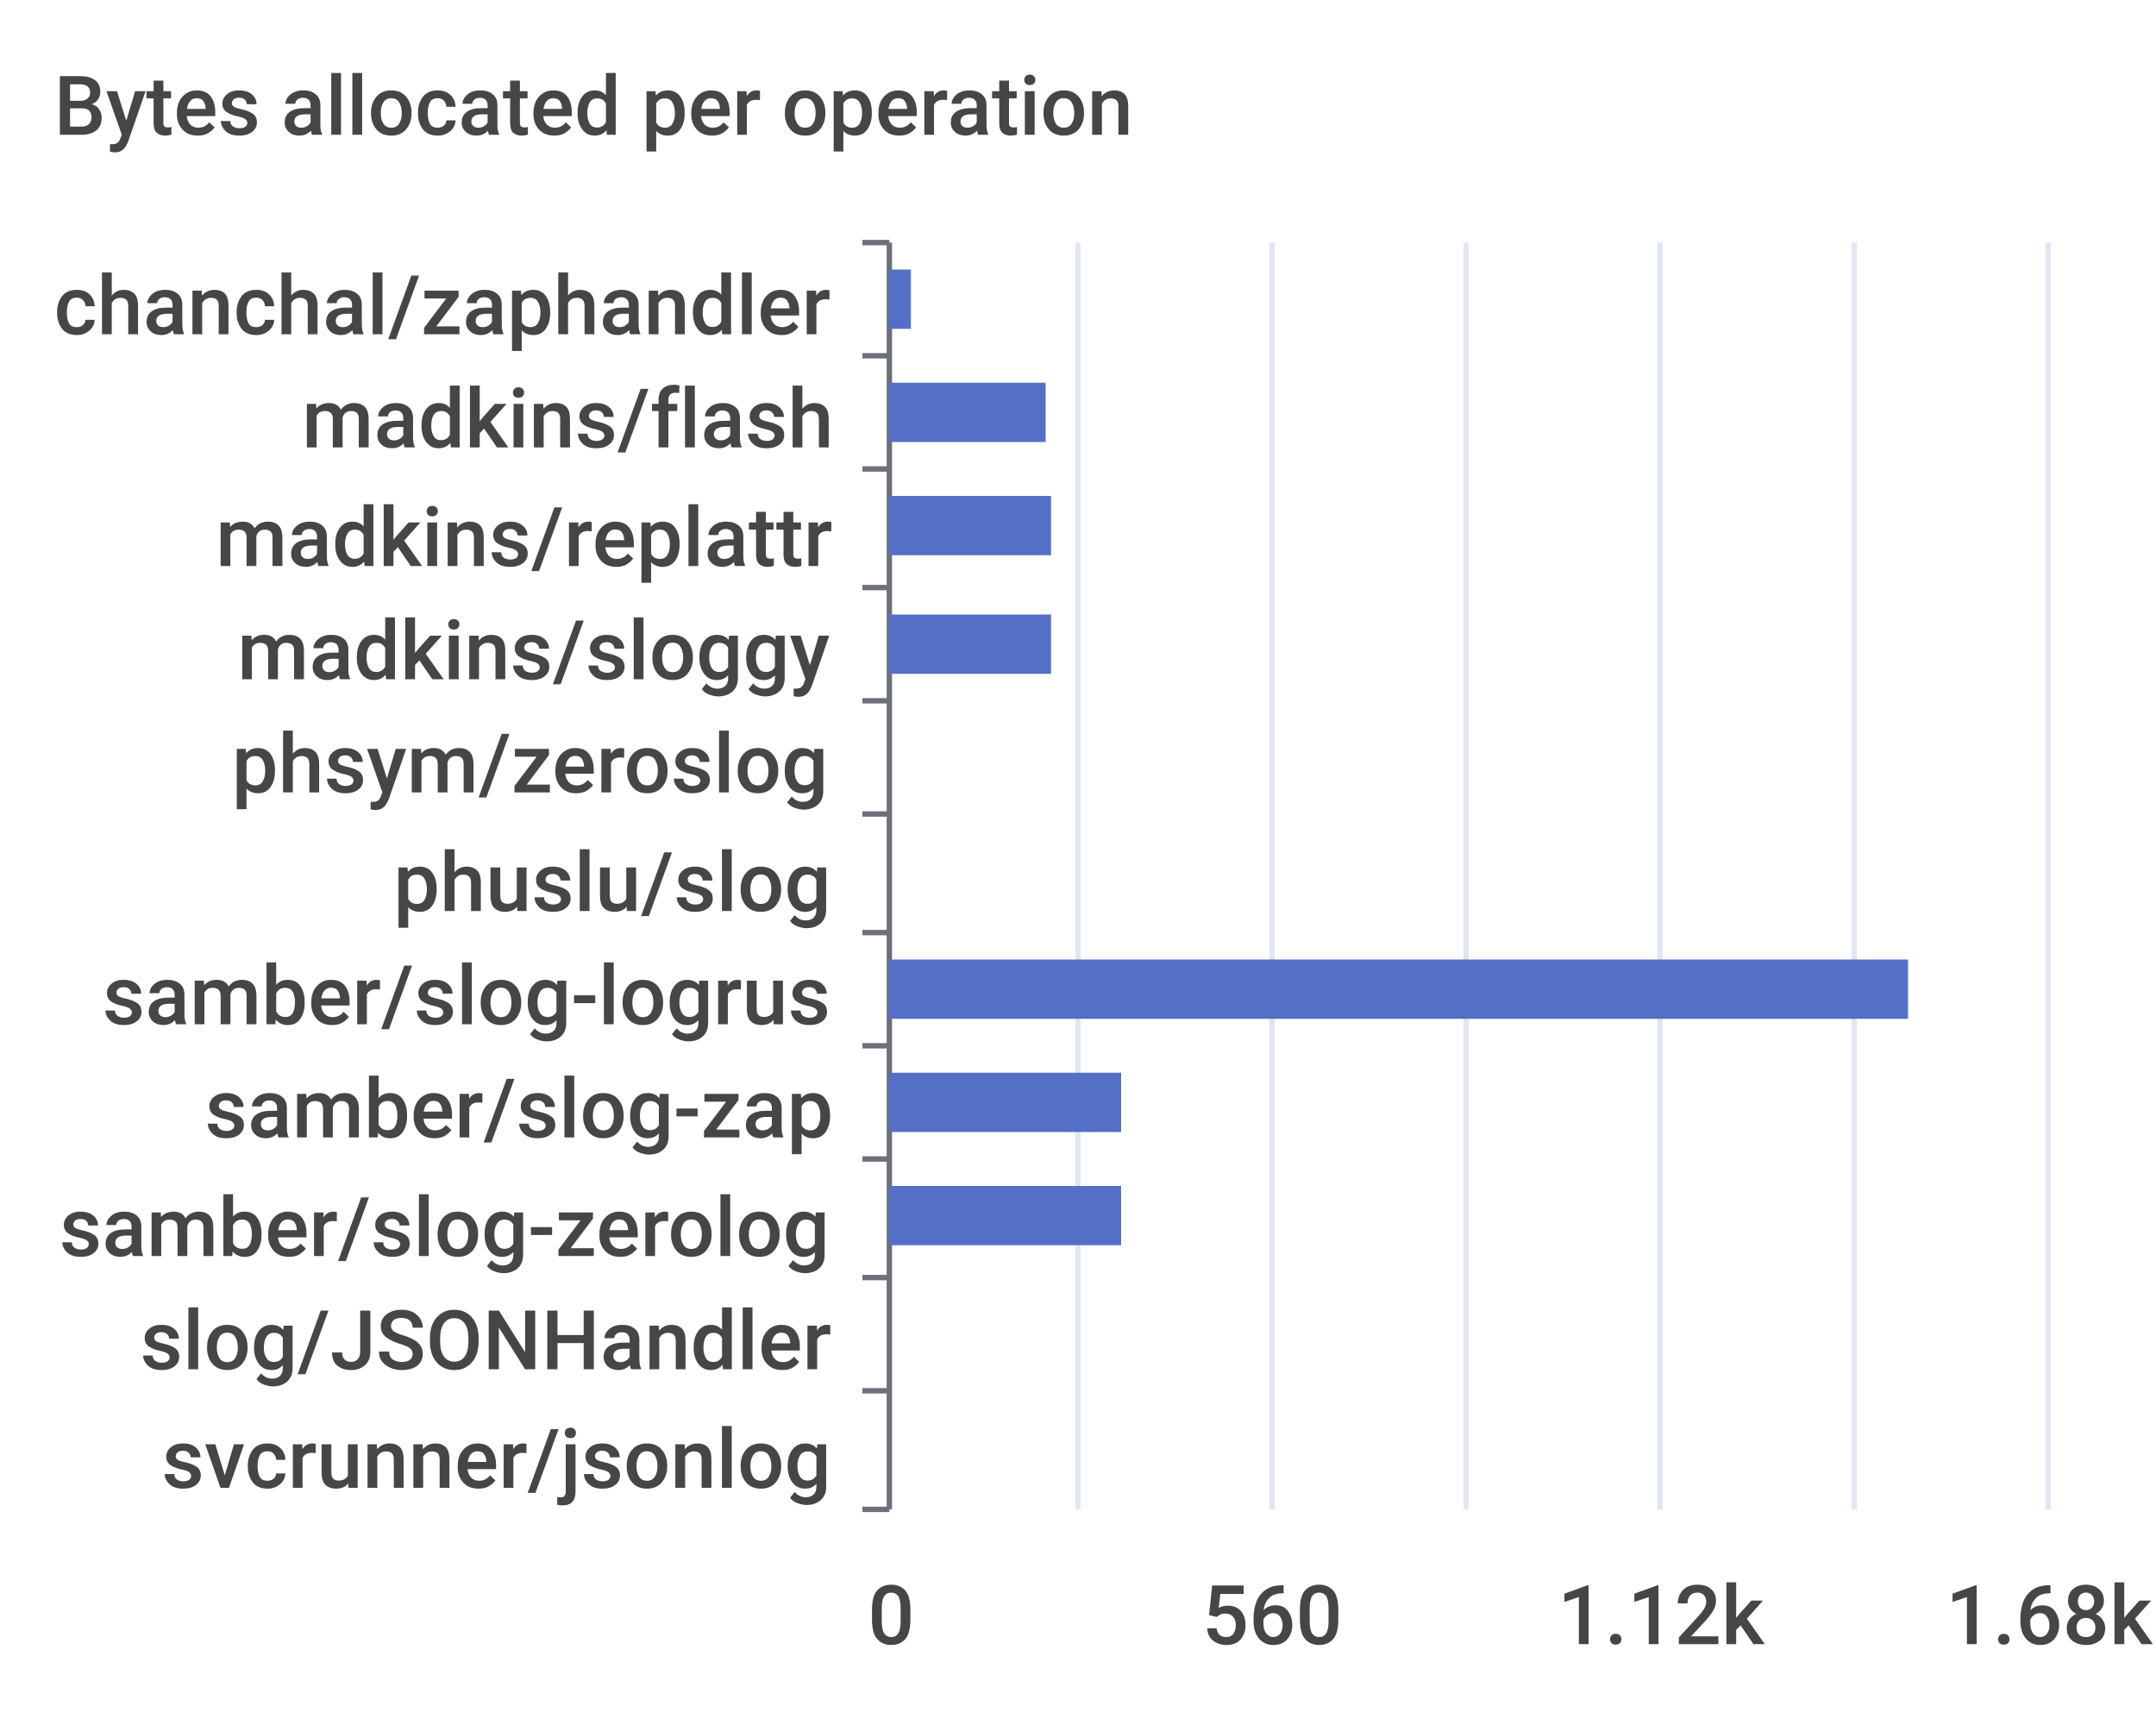
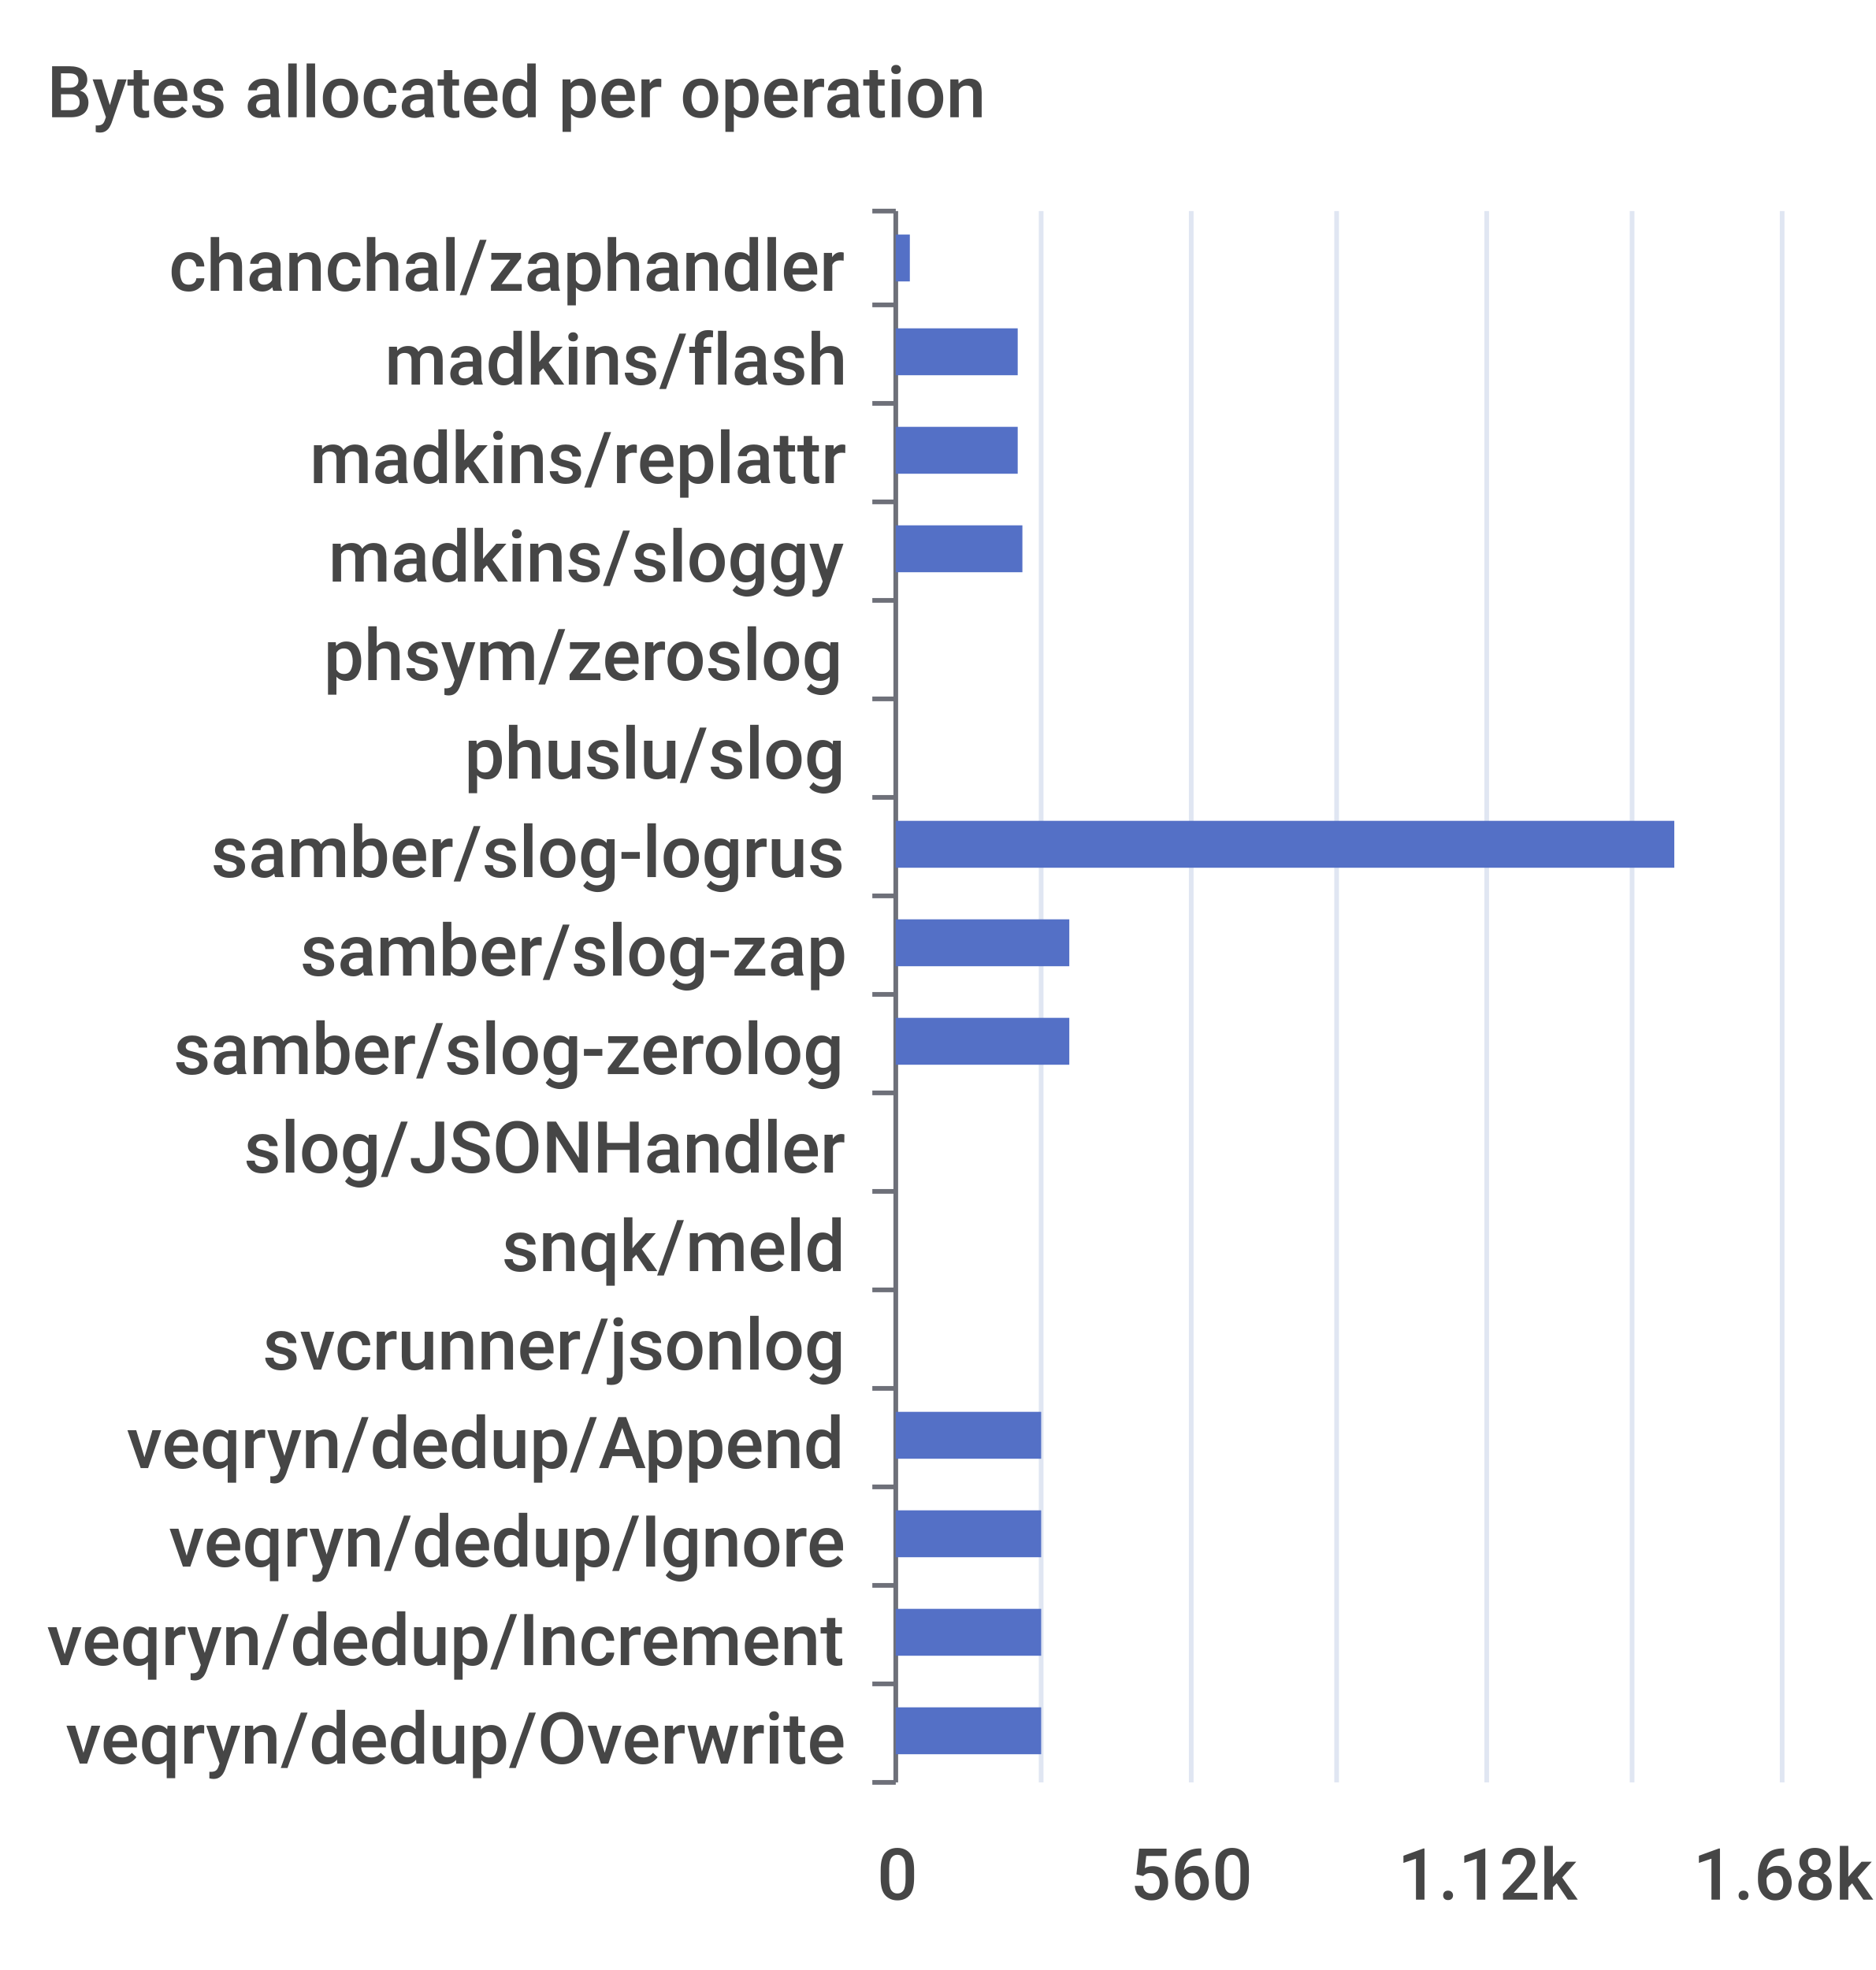
- <svg xmlns="http://www.w3.org/2000/svg" width="400" height="320">\n<path d="M 0 0 L 400 0 L 400 320 L 0 320 L 0 0" style="stroke-width:0;stroke:none;fill:rgba(255,255,255,1.0)" />
+ <svg xmlns="http://www.w3.org/2000/svg" width="400" height="420">\n<path d="M 0 0 L 400 0 L 400 420 L 0 420 L 0 0" style="stroke-width:0;stroke:none;fill:rgba(255,255,255,1.0)" />
  <text x="10" y="25" style="stroke-width:0;stroke:none;fill:rgba(70,70,70,1.0);font-size:15.3px;font-family:'Roboto Medium',sans-serif">Bytes allocated per operation</text>
-   <path d="M 160 45 L 165 45" style="stroke-width:1;stroke:rgba(110,112,121,1.0);fill:none" />
-   <path d="M 160 66 L 165 66" style="stroke-width:1;stroke:rgba(110,112,121,1.0);fill:none" />
-   <path d="M 160 87 L 165 87" style="stroke-width:1;stroke:rgba(110,112,121,1.0);fill:none" />
-   <path d="M 160 109 L 165 109" style="stroke-width:1;stroke:rgba(110,112,121,1.0);fill:none" />
-   <path d="M 160 130 L 165 130" style="stroke-width:1;stroke:rgba(110,112,121,1.0);fill:none" />
-   <path d="M 160 151 L 165 151" style="stroke-width:1;stroke:rgba(110,112,121,1.0);fill:none" />
-   <path d="M 160 173 L 165 173" style="stroke-width:1;stroke:rgba(110,112,121,1.0);fill:none" />
-   <path d="M 160 194 L 165 194" style="stroke-width:1;stroke:rgba(110,112,121,1.0);fill:none" />
-   <path d="M 160 215 L 165 215" style="stroke-width:1;stroke:rgba(110,112,121,1.0);fill:none" />
-   <path d="M 160 237 L 165 237" style="stroke-width:1;stroke:rgba(110,112,121,1.0);fill:none" />
-   <path d="M 160 258 L 165 258" style="stroke-width:1;stroke:rgba(110,112,121,1.0);fill:none" />
-   <path d="M 160 280 L 165 280" style="stroke-width:1;stroke:rgba(110,112,121,1.0);fill:none" />
-   <path d="M 165 45 L 165 280" style="stroke-width:1;stroke:rgba(110,112,121,1.0);fill:none" />
-   <text x="10" y="62" style="stroke-width:0;stroke:none;fill:rgba(70,70,70,1.0);font-size:15.3px;font-family:'Roboto Medium',sans-serif">chanchal/zaphandler</text>
-   <text x="56" y="83" style="stroke-width:0;stroke:none;fill:rgba(70,70,70,1.0);font-size:15.3px;font-family:'Roboto Medium',sans-serif">madkins/flash</text>
-   <text x="40" y="105" style="stroke-width:0;stroke:none;fill:rgba(70,70,70,1.0);font-size:15.3px;font-family:'Roboto Medium',sans-serif">madkins/replattr</text>
-   <text x="44" y="126" style="stroke-width:0;stroke:none;fill:rgba(70,70,70,1.0);font-size:15.3px;font-family:'Roboto Medium',sans-serif">madkins/sloggy</text>
-   <text x="43" y="147" style="stroke-width:0;stroke:none;fill:rgba(70,70,70,1.0);font-size:15.3px;font-family:'Roboto Medium',sans-serif">phsym/zeroslog</text>
-   <text x="73" y="169" style="stroke-width:0;stroke:none;fill:rgba(70,70,70,1.0);font-size:15.3px;font-family:'Roboto Medium',sans-serif">phuslu/slog</text>
-   <text x="19" y="190" style="stroke-width:0;stroke:none;fill:rgba(70,70,70,1.0);font-size:15.3px;font-family:'Roboto Medium',sans-serif">samber/slog-logrus</text>
-   <text x="38" y="211" style="stroke-width:0;stroke:none;fill:rgba(70,70,70,1.0);font-size:15.3px;font-family:'Roboto Medium',sans-serif">samber/slog-zap</text>
-   <text x="11" y="233" style="stroke-width:0;stroke:none;fill:rgba(70,70,70,1.0);font-size:15.3px;font-family:'Roboto Medium',sans-serif">samber/slog-zerolog</text>
-   <text x="26" y="254" style="stroke-width:0;stroke:none;fill:rgba(70,70,70,1.0);font-size:15.3px;font-family:'Roboto Medium',sans-serif">slog/JSONHandler</text>
-   <text x="30" y="276" style="stroke-width:0;stroke:none;fill:rgba(70,70,70,1.0);font-size:15.3px;font-family:'Roboto Medium',sans-serif">svcrunner/jsonlog</text>
-   <text x="161" y="305" style="stroke-width:0;stroke:none;fill:rgba(70,70,70,1.0);font-size:15.3px;font-family:'Roboto Medium',sans-serif">0</text>
-   <text x="223" y="305" style="stroke-width:0;stroke:none;fill:rgba(70,70,70,1.0);font-size:15.3px;font-family:'Roboto Medium',sans-serif">560</text>
-   <text x="289" y="305" style="stroke-width:0;stroke:none;fill:rgba(70,70,70,1.0);font-size:15.3px;font-family:'Roboto Medium',sans-serif">1.12k</text>
-   <text x="361" y="305" style="stroke-width:0;stroke:none;fill:rgba(70,70,70,1.0);font-size:15.3px;font-family:'Roboto Medium',sans-serif">1.68k</text>
-   <path d="M 200 45 L 200 280" style="stroke-width:1;stroke:rgba(224,230,242,1.0);fill:none" />
-   <path d="M 236 45 L 236 280" style="stroke-width:1;stroke:rgba(224,230,242,1.0);fill:none" />
-   <path d="M 272 45 L 272 280" style="stroke-width:1;stroke:rgba(224,230,242,1.0);fill:none" />
-   <path d="M 308 45 L 308 280" style="stroke-width:1;stroke:rgba(224,230,242,1.0);fill:none" />
-   <path d="M 344 45 L 344 280" style="stroke-width:1;stroke:rgba(224,230,242,1.0);fill:none" />
-   <path d="M 380 45 L 380 280" style="stroke-width:1;stroke:rgba(224,230,242,1.0);fill:none" />
-   <path d="M 165 263 L 165 263 L 165 274 L 165 274 L 165 263" style="stroke-width:0;stroke:none;fill:rgba(84,112,198,1.0)" />
-   <path d="M 165 242 L 165 242 L 165 253 L 165 253 L 165 242" style="stroke-width:0;stroke:none;fill:rgba(84,112,198,1.0)" />
-   <path d="M 165 220 L 208 220 L 208 231 L 165 231 L 165 220" style="stroke-width:0;stroke:none;fill:rgba(84,112,198,1.0)" />
-   <path d="M 165 199 L 208 199 L 208 210 L 165 210 L 165 199" style="stroke-width:0;stroke:none;fill:rgba(84,112,198,1.0)" />
-   <path d="M 165 178 L 354 178 L 354 189 L 165 189 L 165 178" style="stroke-width:0;stroke:none;fill:rgba(84,112,198,1.0)" />
-   <path d="M 165 156 L 165 156 L 165 167 L 165 167 L 165 156" style="stroke-width:0;stroke:none;fill:rgba(84,112,198,1.0)" />
-   <path d="M 165 135 L 165 135 L 165 146 L 165 146 L 165 135" style="stroke-width:0;stroke:none;fill:rgba(84,112,198,1.0)" />
-   <path d="M 165 114 L 195 114 L 195 125 L 165 125 L 165 114" style="stroke-width:0;stroke:none;fill:rgba(84,112,198,1.0)" />
-   <path d="M 165 92 L 195 92 L 195 103 L 165 103 L 165 92" style="stroke-width:0;stroke:none;fill:rgba(84,112,198,1.0)" />
-   <path d="M 165 71 L 194 71 L 194 82 L 165 82 L 165 71" style="stroke-width:0;stroke:none;fill:rgba(84,112,198,1.0)" />
-   <path d="M 165 50 L 169 50 L 169 61 L 165 61 L 165 50" style="stroke-width:0;stroke:none;fill:rgba(84,112,198,1.0)" />
+   <path d="M 186 45 L 191 45" style="stroke-width:1;stroke:rgba(110,112,121,1.0);fill:none" />
+   <path d="M 186 65 L 191 65" style="stroke-width:1;stroke:rgba(110,112,121,1.0);fill:none" />
+   <path d="M 186 86 L 191 86" style="stroke-width:1;stroke:rgba(110,112,121,1.0);fill:none" />
+   <path d="M 186 107 L 191 107" style="stroke-width:1;stroke:rgba(110,112,121,1.0);fill:none" />
+   <path d="M 186 128 L 191 128" style="stroke-width:1;stroke:rgba(110,112,121,1.0);fill:none" />
+   <path d="M 186 149 L 191 149" style="stroke-width:1;stroke:rgba(110,112,121,1.0);fill:none" />
+   <path d="M 186 170 L 191 170" style="stroke-width:1;stroke:rgba(110,112,121,1.0);fill:none" />
+   <path d="M 186 191 L 191 191" style="stroke-width:1;stroke:rgba(110,112,121,1.0);fill:none" />
+   <path d="M 186 212 L 191 212" style="stroke-width:1;stroke:rgba(110,112,121,1.0);fill:none" />
+   <path d="M 186 233 L 191 233" style="stroke-width:1;stroke:rgba(110,112,121,1.0);fill:none" />
+   <path d="M 186 254 L 191 254" style="stroke-width:1;stroke:rgba(110,112,121,1.0);fill:none" />
+   <path d="M 186 275 L 191 275" style="stroke-width:1;stroke:rgba(110,112,121,1.0);fill:none" />
+   <path d="M 186 296 L 191 296" style="stroke-width:1;stroke:rgba(110,112,121,1.0);fill:none" />
+   <path d="M 186 317 L 191 317" style="stroke-width:1;stroke:rgba(110,112,121,1.0);fill:none" />
+   <path d="M 186 338 L 191 338" style="stroke-width:1;stroke:rgba(110,112,121,1.0);fill:none" />
+   <path d="M 186 359 L 191 359" style="stroke-width:1;stroke:rgba(110,112,121,1.0);fill:none" />
+   <path d="M 186 380 L 191 380" style="stroke-width:1;stroke:rgba(110,112,121,1.0);fill:none" />
+   <path d="M 191 45 L 191 380" style="stroke-width:1;stroke:rgba(110,112,121,1.0);fill:none" />
+   <text x="36" y="62" style="stroke-width:0;stroke:none;fill:rgba(70,70,70,1.0);font-size:15.3px;font-family:'Roboto Medium',sans-serif">chanchal/zaphandler</text>
+   <text x="82" y="82" style="stroke-width:0;stroke:none;fill:rgba(70,70,70,1.0);font-size:15.3px;font-family:'Roboto Medium',sans-serif">madkins/flash</text>
+   <text x="66" y="103" style="stroke-width:0;stroke:none;fill:rgba(70,70,70,1.0);font-size:15.3px;font-family:'Roboto Medium',sans-serif">madkins/replattr</text>
+   <text x="70" y="124" style="stroke-width:0;stroke:none;fill:rgba(70,70,70,1.0);font-size:15.3px;font-family:'Roboto Medium',sans-serif">madkins/sloggy</text>
+   <text x="69" y="145" style="stroke-width:0;stroke:none;fill:rgba(70,70,70,1.0);font-size:15.3px;font-family:'Roboto Medium',sans-serif">phsym/zeroslog</text>
+   <text x="99" y="166" style="stroke-width:0;stroke:none;fill:rgba(70,70,70,1.0);font-size:15.3px;font-family:'Roboto Medium',sans-serif">phuslu/slog</text>
+   <text x="45" y="187" style="stroke-width:0;stroke:none;fill:rgba(70,70,70,1.0);font-size:15.3px;font-family:'Roboto Medium',sans-serif">samber/slog-logrus</text>
+   <text x="64" y="208" style="stroke-width:0;stroke:none;fill:rgba(70,70,70,1.0);font-size:15.3px;font-family:'Roboto Medium',sans-serif">samber/slog-zap</text>
+   <text x="37" y="229" style="stroke-width:0;stroke:none;fill:rgba(70,70,70,1.0);font-size:15.3px;font-family:'Roboto Medium',sans-serif">samber/slog-zerolog</text>
+   <text x="52" y="250" style="stroke-width:0;stroke:none;fill:rgba(70,70,70,1.0);font-size:15.3px;font-family:'Roboto Medium',sans-serif">slog/JSONHandler</text>
+   <text x="107" y="271" style="stroke-width:0;stroke:none;fill:rgba(70,70,70,1.0);font-size:15.3px;font-family:'Roboto Medium',sans-serif">snqk/meld</text>
+   <text x="56" y="292" style="stroke-width:0;stroke:none;fill:rgba(70,70,70,1.0);font-size:15.3px;font-family:'Roboto Medium',sans-serif">svcrunner/jsonlog</text>
+   <text x="27" y="313" style="stroke-width:0;stroke:none;fill:rgba(70,70,70,1.0);font-size:15.3px;font-family:'Roboto Medium',sans-serif">veqryn/dedup/Append</text>
+   <text x="36" y="334" style="stroke-width:0;stroke:none;fill:rgba(70,70,70,1.0);font-size:15.3px;font-family:'Roboto Medium',sans-serif">veqryn/dedup/Ignore</text>
+   <text x="10" y="355" style="stroke-width:0;stroke:none;fill:rgba(70,70,70,1.0);font-size:15.3px;font-family:'Roboto Medium',sans-serif">veqryn/dedup/Increment</text>
+   <text x="14" y="376" style="stroke-width:0;stroke:none;fill:rgba(70,70,70,1.0);font-size:15.3px;font-family:'Roboto Medium',sans-serif">veqryn/dedup/Overwrite</text>
+   <text x="187" y="405" style="stroke-width:0;stroke:none;fill:rgba(70,70,70,1.0);font-size:15.3px;font-family:'Roboto Medium',sans-serif">0</text>
+   <text x="241" y="405" style="stroke-width:0;stroke:none;fill:rgba(70,70,70,1.0);font-size:15.3px;font-family:'Roboto Medium',sans-serif">560</text>
+   <text x="298" y="405" style="stroke-width:0;stroke:none;fill:rgba(70,70,70,1.0);font-size:15.3px;font-family:'Roboto Medium',sans-serif">1.12k</text>
+   <text x="361" y="405" style="stroke-width:0;stroke:none;fill:rgba(70,70,70,1.0);font-size:15.3px;font-family:'Roboto Medium',sans-serif">1.68k</text>
+   <path d="M 222 45 L 222 380" style="stroke-width:1;stroke:rgba(224,230,242,1.0);fill:none" />
+   <path d="M 254 45 L 254 380" style="stroke-width:1;stroke:rgba(224,230,242,1.0);fill:none" />
+   <path d="M 285 45 L 285 380" style="stroke-width:1;stroke:rgba(224,230,242,1.0);fill:none" />
+   <path d="M 317 45 L 317 380" style="stroke-width:1;stroke:rgba(224,230,242,1.0);fill:none" />
+   <path d="M 348 45 L 348 380" style="stroke-width:1;stroke:rgba(224,230,242,1.0);fill:none" />
+   <path d="M 380 45 L 380 380" style="stroke-width:1;stroke:rgba(224,230,242,1.0);fill:none" />
+   <path d="M 191 364 L 222 364 L 222 374 L 191 374 L 191 364" style="stroke-width:0;stroke:none;fill:rgba(84,112,198,1.0)" />
+   <path d="M 191 343 L 222 343 L 222 353 L 191 353 L 191 343" style="stroke-width:0;stroke:none;fill:rgba(84,112,198,1.0)" />
+   <path d="M 191 322 L 222 322 L 222 332 L 191 332 L 191 322" style="stroke-width:0;stroke:none;fill:rgba(84,112,198,1.0)" />
+   <path d="M 191 301 L 222 301 L 222 311 L 191 311 L 191 301" style="stroke-width:0;stroke:none;fill:rgba(84,112,198,1.0)" />
+   <path d="M 191 280 L 191 280 L 191 290 L 191 290 L 191 280" style="stroke-width:0;stroke:none;fill:rgba(84,112,198,1.0)" />
+   <path d="M 191 259 L 191 259 L 191 269 L 191 269 L 191 259" style="stroke-width:0;stroke:none;fill:rgba(84,112,198,1.0)" />
+   <path d="M 191 238 L 191 238 L 191 248 L 191 248 L 191 238" style="stroke-width:0;stroke:none;fill:rgba(84,112,198,1.0)" />
+   <path d="M 191 217 L 228 217 L 228 227 L 191 227 L 191 217" style="stroke-width:0;stroke:none;fill:rgba(84,112,198,1.0)" />
+   <path d="M 191 196 L 228 196 L 228 206 L 191 206 L 191 196" style="stroke-width:0;stroke:none;fill:rgba(84,112,198,1.0)" />
+   <path d="M 191 175 L 357 175 L 357 185 L 191 185 L 191 175" style="stroke-width:0;stroke:none;fill:rgba(84,112,198,1.0)" />
+   <path d="M 191 154 L 191 154 L 191 164 L 191 164 L 191 154" style="stroke-width:0;stroke:none;fill:rgba(84,112,198,1.0)" />
+   <path d="M 191 133 L 191 133 L 191 143 L 191 143 L 191 133" style="stroke-width:0;stroke:none;fill:rgba(84,112,198,1.0)" />
+   <path d="M 191 112 L 218 112 L 218 122 L 191 122 L 191 112" style="stroke-width:0;stroke:none;fill:rgba(84,112,198,1.0)" />
+   <path d="M 191 91 L 217 91 L 217 101 L 191 101 L 191 91" style="stroke-width:0;stroke:none;fill:rgba(84,112,198,1.0)" />
+   <path d="M 191 70 L 217 70 L 217 80 L 191 80 L 191 70" style="stroke-width:0;stroke:none;fill:rgba(84,112,198,1.0)" />
+   <path d="M 191 50 L 194 50 L 194 60 L 191 60 L 191 50" style="stroke-width:0;stroke:none;fill:rgba(84,112,198,1.0)" />
</svg>
